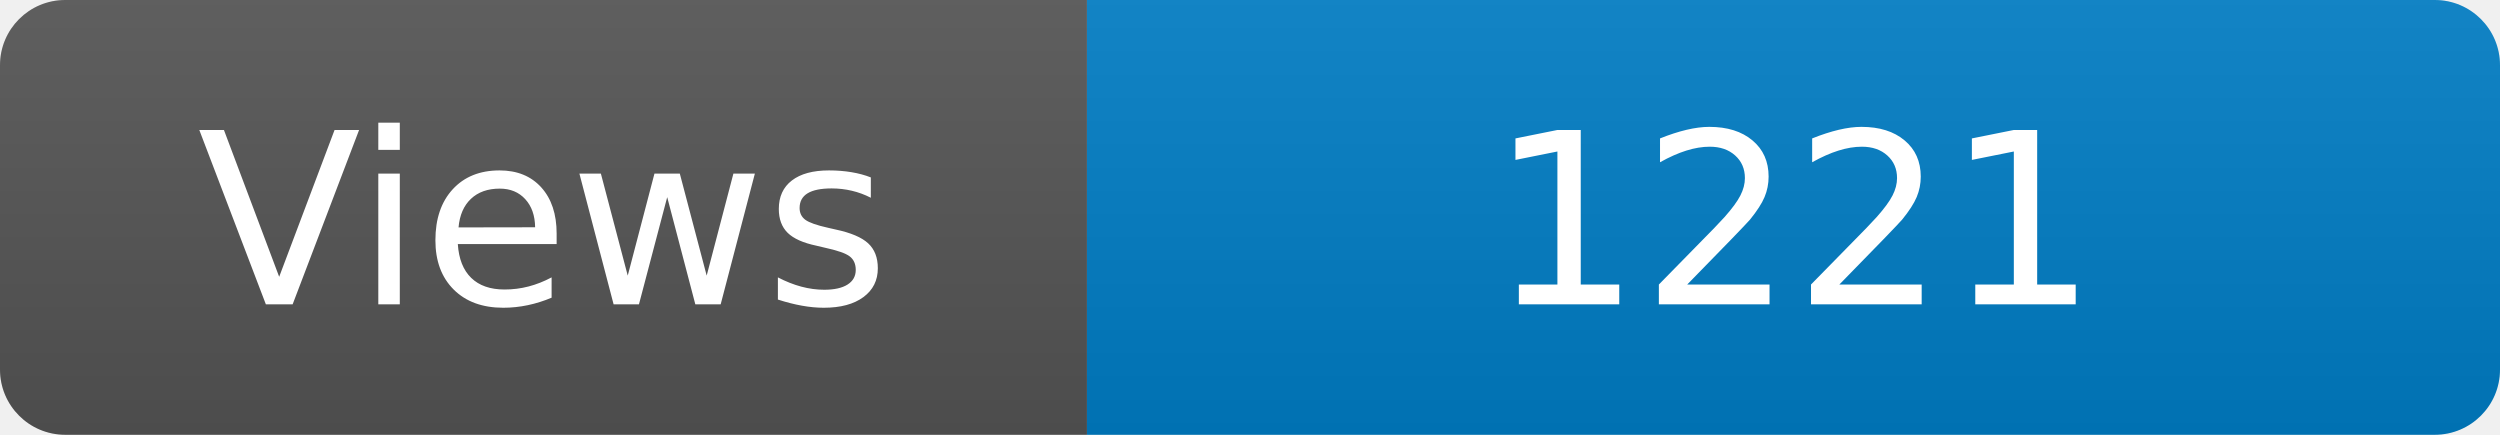
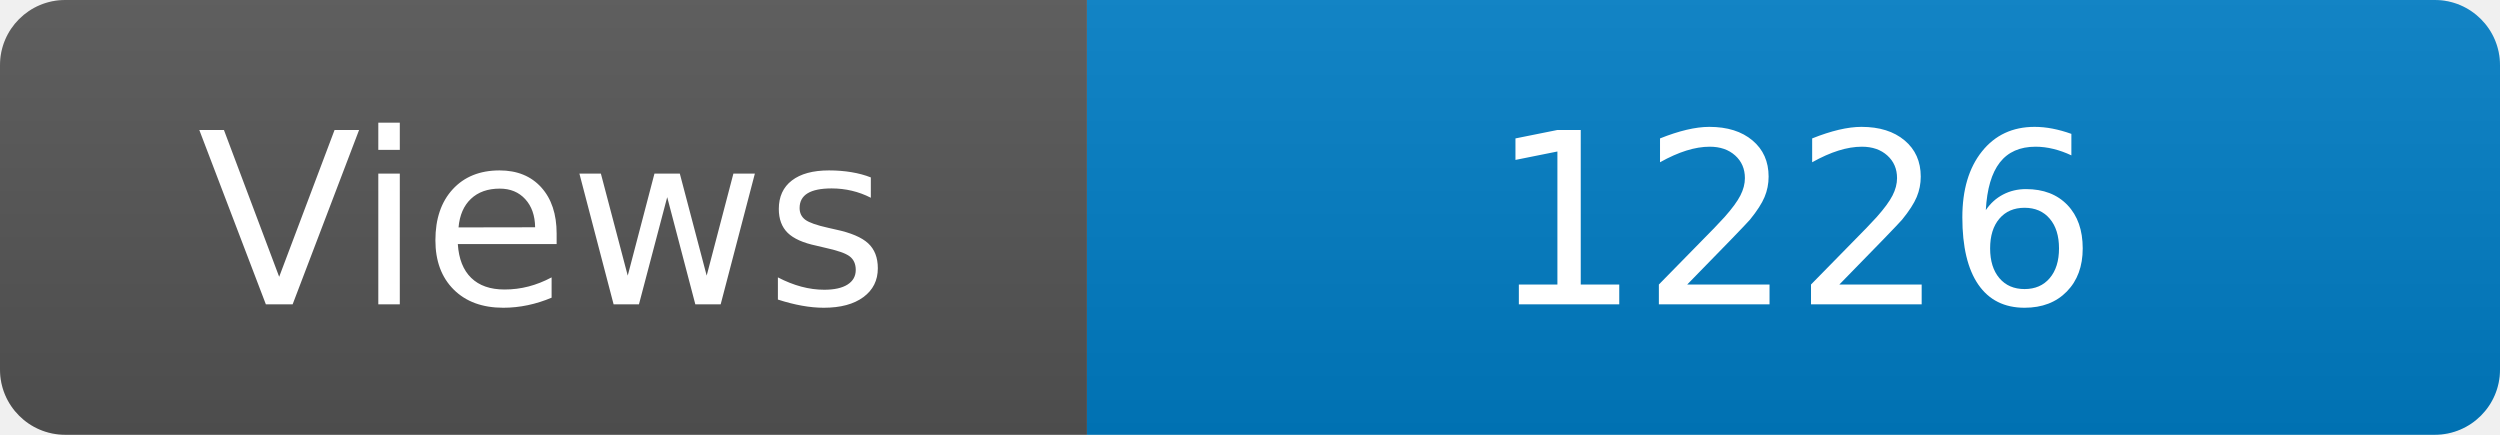
<svg xmlns="http://www.w3.org/2000/svg" width="115" height="20" role="img" aria-label="Maintained?: yes">
  <linearGradient id="s" x2="0" y2="100%">
    <stop offset="0" stop-color="#bbb" stop-opacity=".1" />
    <stop offset="1" stop-opacity=".1" />
  </linearGradient>
  <clipPath id="r">
    <rect width="115" height="20" rx="3" fill="#fff" />
  </clipPath>
  <g clip-path="url(#r)">
    <rect width="50" height="20" fill="#555" />
    <rect x="50" width="160" height="20" fill="#007ec6" />
    <rect width="115" height="20" fill="url(#s)" />
  </g>
  <g fill="#fff" text-anchor="middle" font-family="Verdana,Geneva,DejaVu Sans,sans-serif" font-size="110">
    <text x="250" y="140" transform="scale(.1)" fill="#fff">Views</text>
-     <text x="825" y="140" transform="scale(.1)" fill="#fff">1221</text>
+     <text x="825" y="140" transform="scale(.1)" fill="#fff">1226</text>
  </g>
</svg>
